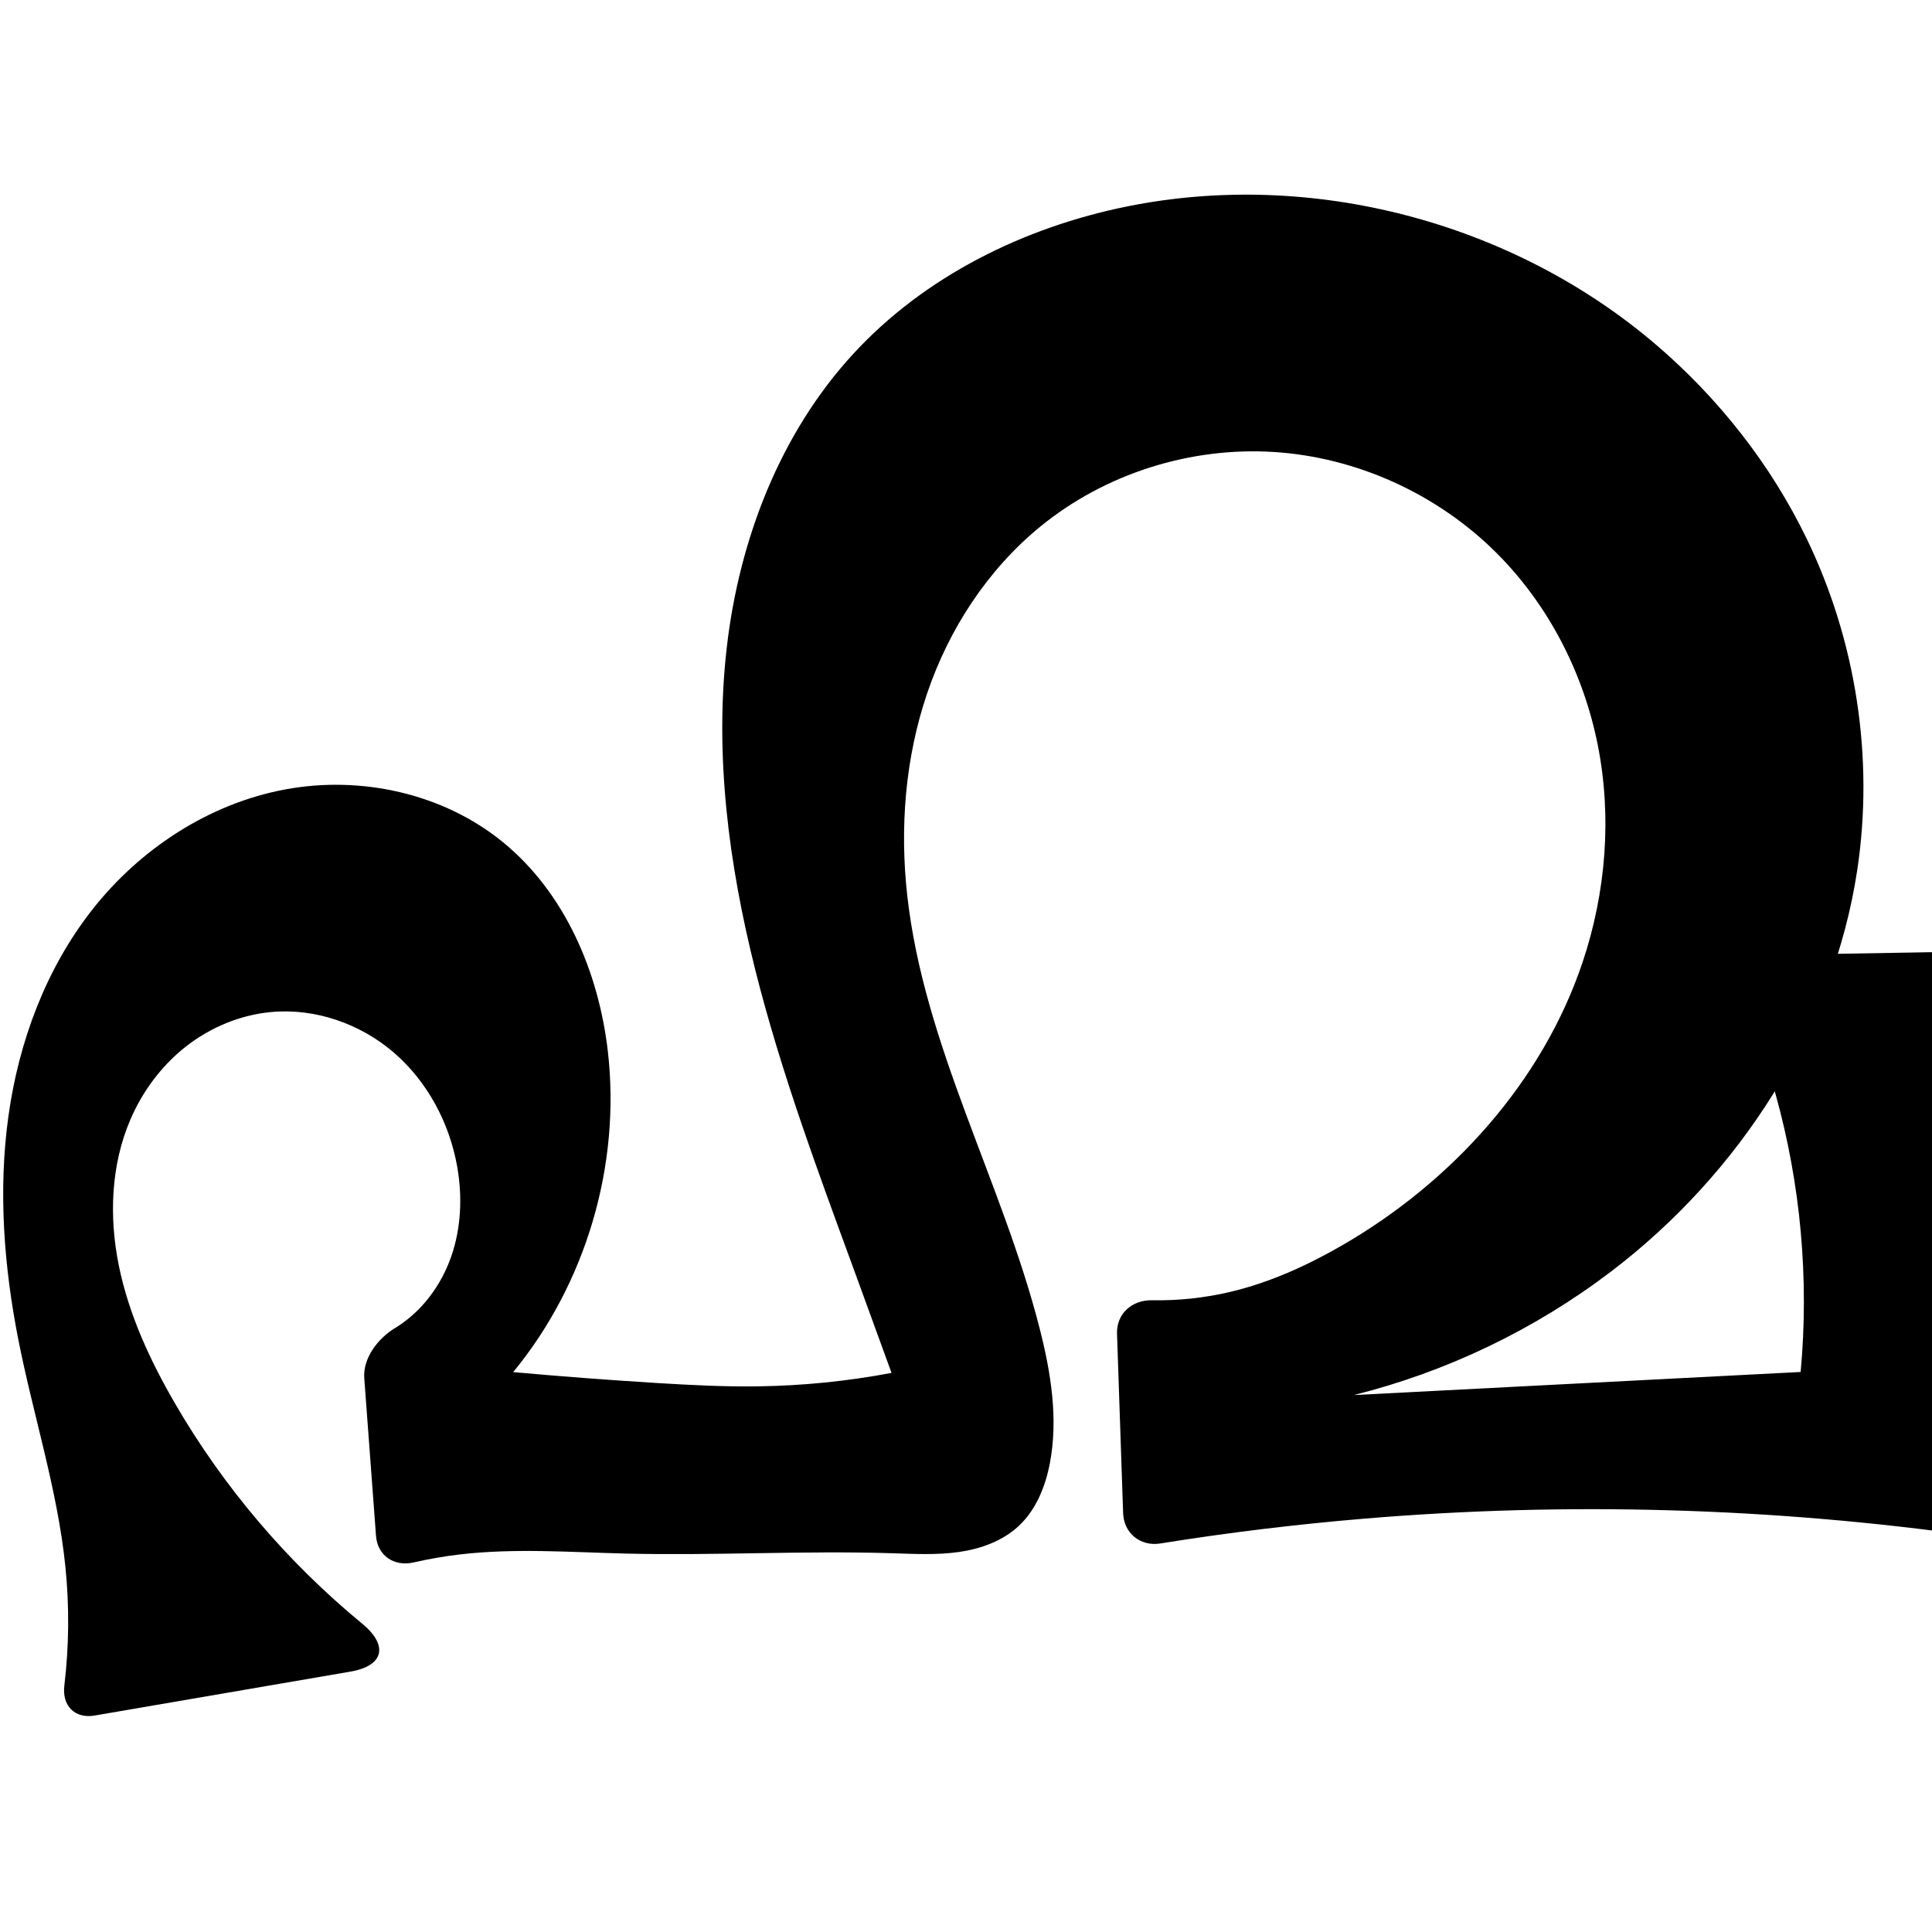
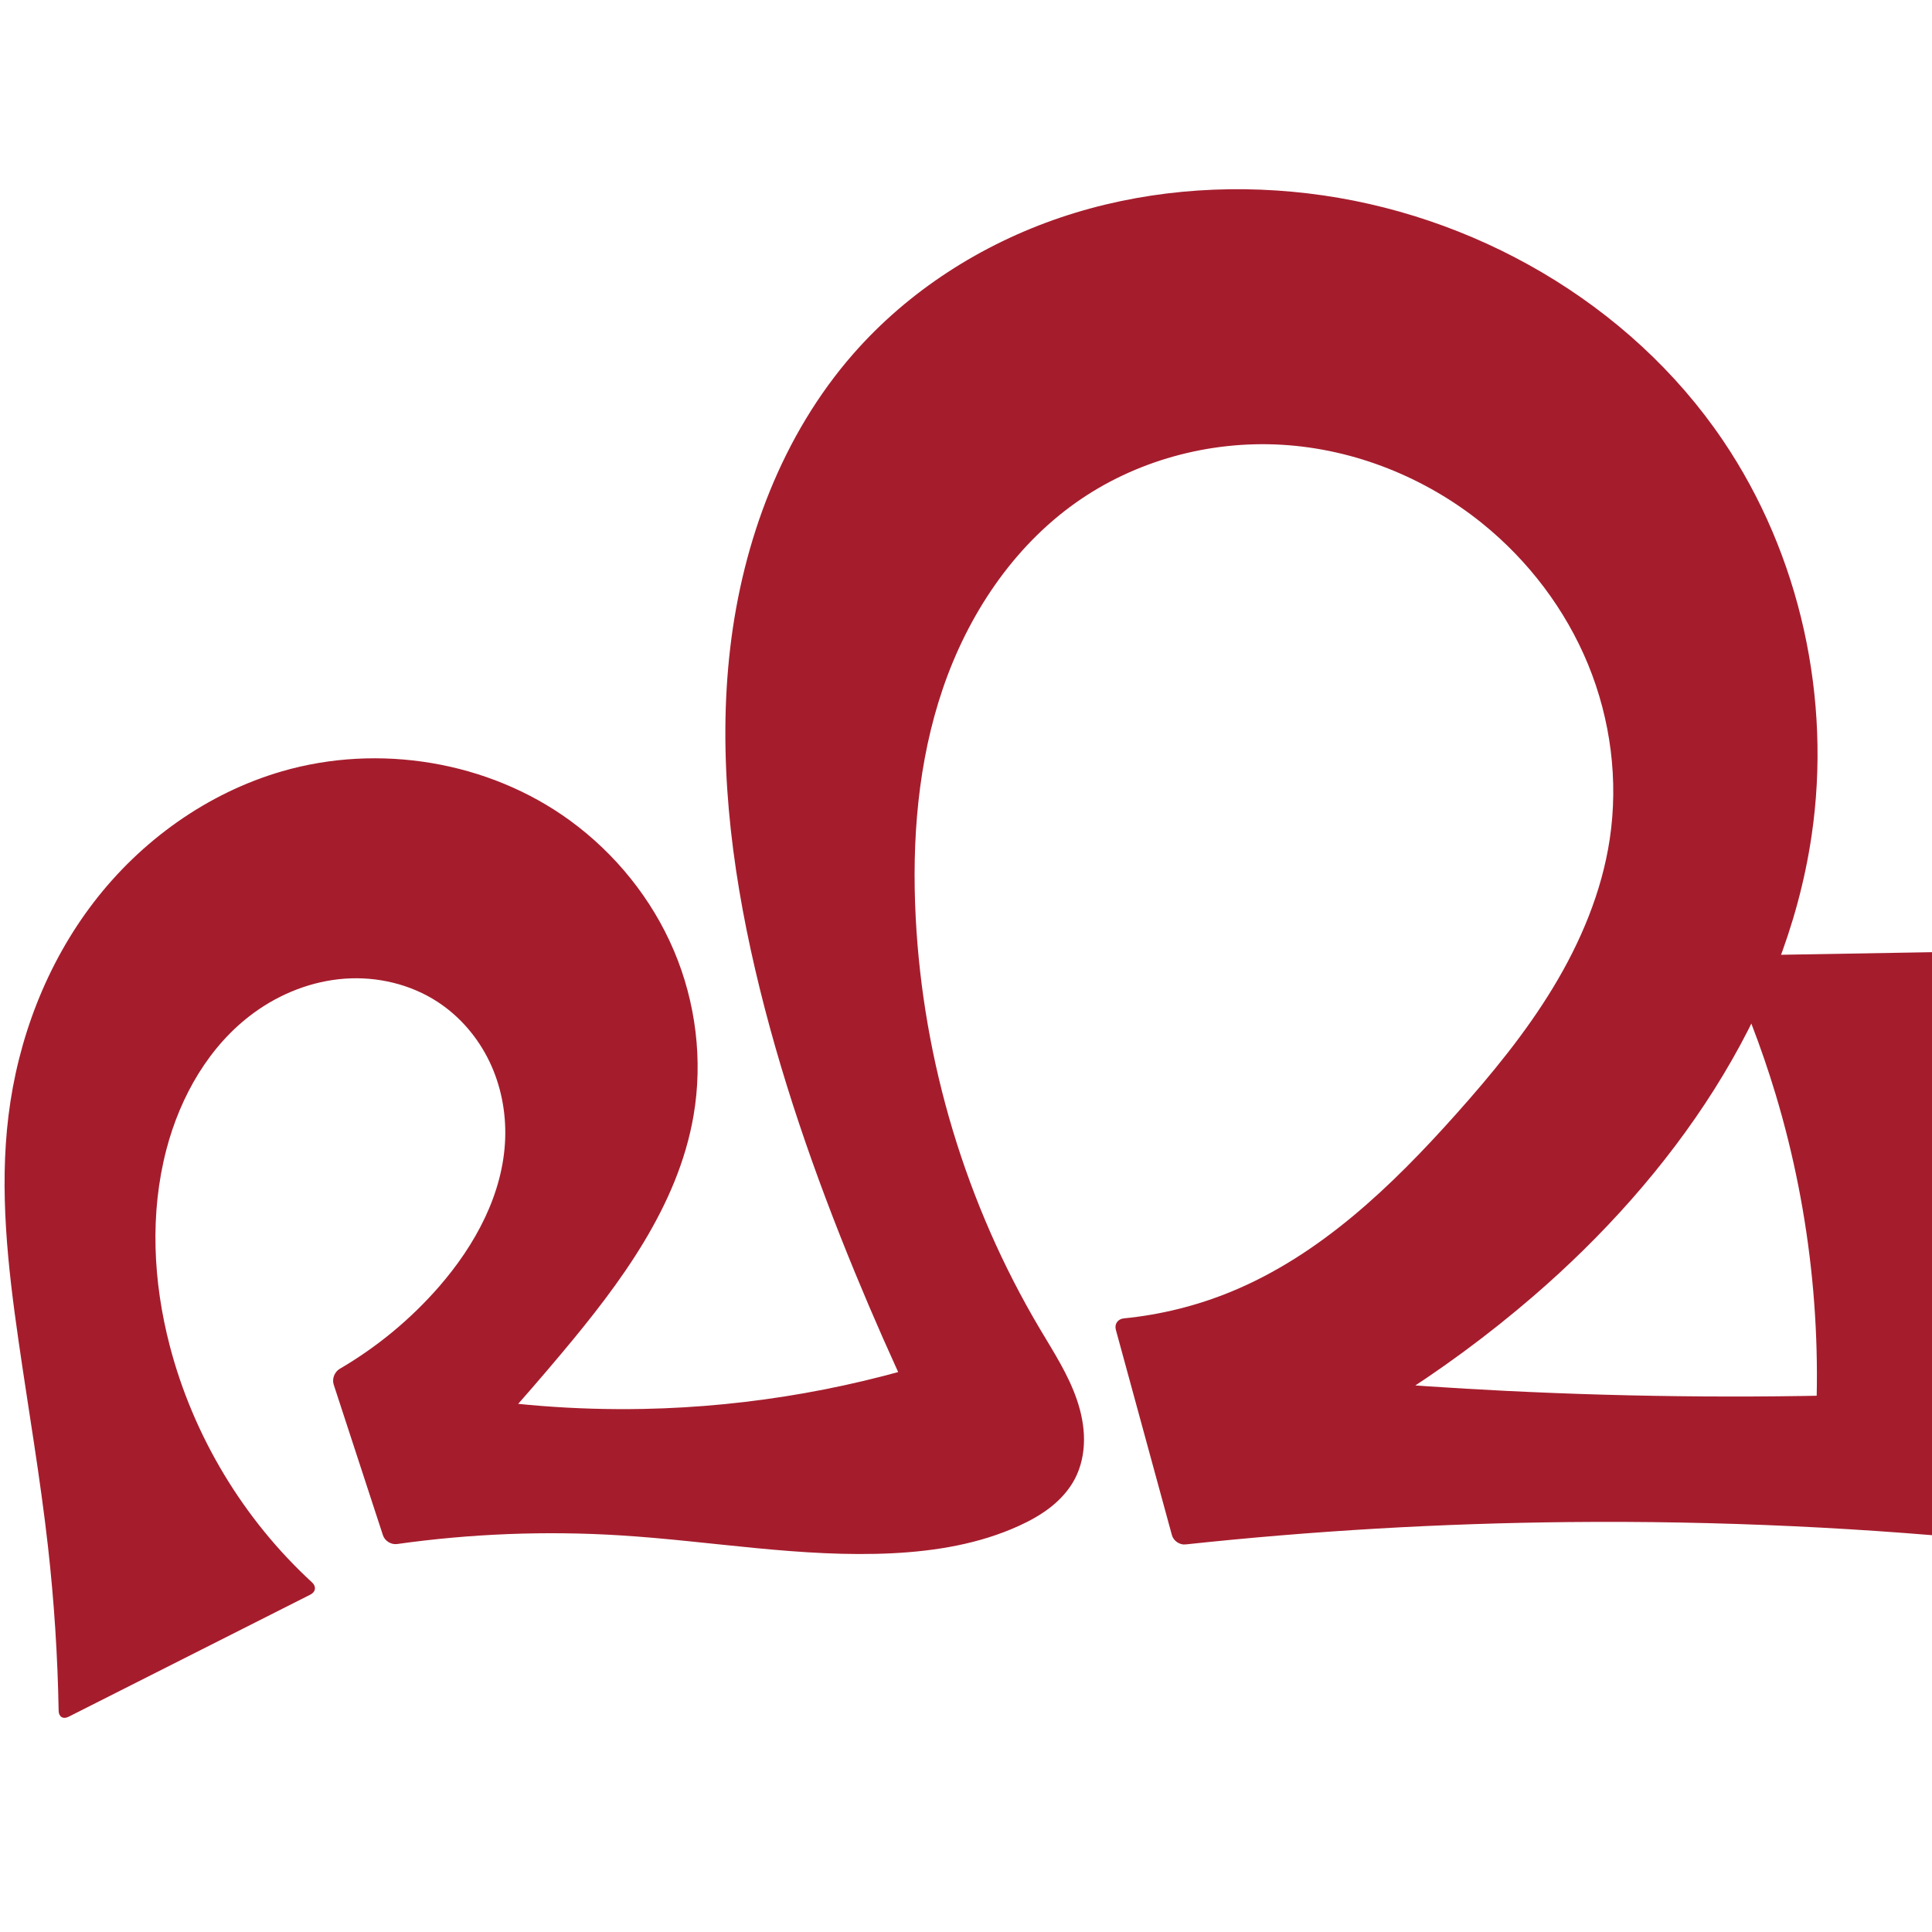
<svg xmlns="http://www.w3.org/2000/svg" xml:space="preserve" width="1000" height="1000" version="1.1" style="clip-rule:evenodd;fill-rule:evenodd;image-rendering:optimizeQuality;shape-rendering:geometricPrecision;text-rendering:geometricPrecision" viewBox="0 0 1000 1000" id="svg10">
  <defs id="defs4">
    <style type="text/css" id="style2">
   
    .fil0 {fill:#EF7F1A;fill-rule:nonzero}
   
  </style>
    <style type="text/css" id="style2-2">
   
    .fil0 {fill:#EF7F1A;fill-rule:nonzero}
   
  </style>
  </defs>
-   <path id="path856" style="clip-rule:evenodd;fill:#000000;fill-rule:nonzero;stroke:none;stroke-width:1px;stroke-linecap:butt;stroke-linejoin:miter;stroke-opacity:1;image-rendering:optimizeQuality;shape-rendering:geometricPrecision;text-rendering:geometricPrecision" d="m 538.131,687.628 c 5.807,22.778 9.695,46.654 5.277,69.742 -2.306,12.05 -7.12,24.044 -16.074,32.431 -8.365,7.835 -19.689,11.891 -31.035,13.513 -11.347,1.621 -22.876,1.005 -34.332,0.645 -45.973,-1.447 -91.994,1.286 -137.976,0.17 -28.757,-0.698 -57.641,-2.897 -86.208,0.477 -7.943,0.938 -15.835,2.306 -23.63,4.095 -10.126,2.323 -18.767,-3.423 -19.538,-13.787 l -6.073,-81.548 c -0.772,-10.364 7.061,-20.59 15.913,-25.959 0.23,-0.14 0.46,-0.281 0.688,-0.424 13.329,-8.326 23.19,-21.692 28.377,-36.527 5.187,-14.836 5.857,-31.053 3.135,-46.532 -3.976,-22.614 -15.375,-44.068 -32.762,-59.065 -17.387,-14.996 -40.792,-23.179 -63.651,-21.022 -15.948,1.505 -31.327,7.924 -43.943,17.796 -12.616,9.871 -22.479,23.124 -28.804,37.841 -10.148,23.61 -11.104,50.496 -5.973,75.677 5.131,25.181 16.064,48.851 28.952,71.083 25.172,43.422 58.212,82.255 96.963,114.146 13.68,11.258 11.374,21.852 -6.092,24.852 L 48.978,887.962 c -10.243,1.759 -16.916,-5.092 -15.681,-15.409 2.452,-20.479 2.638,-41.23 0.537,-61.749 C 29.768,771.106 17.278,732.809 9.543,693.659 2.004,655.497 -0.995,616.144 4.375,577.616 9.745,539.089 23.775,501.341 47.825,470.766 c 24.723,-31.431 60.311,-54.754 99.615,-62.125 39.304,-7.371 82.002,1.999 112.951,27.323 32.031,26.209 49.514,67.156 54.239,108.272 6.766,58.874 -11.344,120.206 -49.003,165.963 24.763,2.235 49.558,4.117 74.374,5.644 17.386,1.07 34.797,1.966 52.214,1.73 23.223,-0.314 46.418,-2.646 69.239,-6.96 -6.26,-17.292 -12.554,-34.571 -18.883,-51.839 C 423.628,607.088 404.34,555.388 390.924,501.999 377.243,447.554 369.745,390.926 376.17,335.157 c 6.425,-55.769 27.534,-110.818 65.573,-152.103 36.916,-40.067 88.18,-65.381 141.579,-76.188 95.616,-19.351 199.404,8.011 273.599,71.351 32.566,27.801 59.623,62.157 78.263,100.706 25.547,52.834 34.879,113.421 26.118,171.449 -12.436,82.367 -61.144,157.356 -127.44,207.791 -39.454,30.015 -85.06,51.908 -133.155,63.921 L 932.011,710.129 c 4.445,-48.186 0.023,-97.175 -12.979,-143.786 -5.202,-18.649 -11.766,-36.918 -19.619,-54.616 -4.215,-9.498 0.389,-17.158 10.78,-17.337 l 114.021,-1.958 c 10.391,-0.178 15.728,7.522 12.431,17.377 -6.021,18 -10.772,36.425 -14.204,55.093 -12.76,69.425 -6.771,142.166 16.863,208.66 5.114,14.387 -2.058,23.706 -17.178,21.563 -104.587,-14.819 -210.838,-17.875 -316.102,-9.065 -35.311,2.955 -70.51,7.24 -105.499,12.841 -10.262,1.643 -18.847,-5.322 -19.2,-15.708 l -3.157,-92.82 c -0.353,-10.387 7.727,-17.561 18.112,-17.367 13.761,0.257 27.556,-1.228 40.942,-4.433 20.155,-4.826 39.237,-13.479 57.192,-23.829 56.864,-32.78 103.897,-84.531 124.754,-146.765 12.08,-36.046 15.233,-75.214 7.806,-112.498 -7.427,-37.284 -25.57,-72.551 -52.5,-99.385 -30.563,-30.454 -72.335,-49.513 -115.399,-52.165 -43.064,-2.652 -87.02,11.23 -120.454,38.501 -27.362,22.319 -47.405,53.048 -58.753,86.485 -11.348,33.437 -14.19,69.487 -10.279,104.58 8.671,77.812 49.197,148.263 68.539,224.131 z" />
+   <path id="path856" style="clip-rule:evenodd;fill:#a51d2d;fill-rule:nonzero;stroke:none;stroke-width:1px;stroke-linecap:butt;stroke-linejoin:miter;stroke-opacity:1;image-rendering:optimizeQuality;shape-rendering:geometricPrecision;text-rendering:geometricPrecision" d="m 538.131,687.628 c 7.118,12.005 14.847,23.826 19.326,37.045 2.239,6.609 3.639,13.544 3.625,20.522 -0.014,6.978 -1.475,14.007 -4.699,20.196 -2.977,5.715 -7.393,10.605 -12.446,14.604 -5.053,3.998 -10.74,7.135 -16.603,9.807 -20.41,9.298 -42.967,13.029 -65.367,14.157 -47.108,2.372 -93.998,-6.351 -141.076,-9.266 -38.471,-2.382 -77.182,-0.872 -115.351,4.495 -3.083,0.434 -6.362,-1.587 -7.33,-4.546 l -25.5,-78.019 c -0.967,-2.959 0.467,-6.563 3.156,-8.133 19.279,-11.257 36.711,-25.675 51.371,-42.513 18.77,-21.558 33.288,-48.22 34.249,-76.787 0.461,-13.691 -2.257,-27.522 -8.208,-39.86 -5.951,-12.338 -15.161,-23.14 -26.614,-30.655 -14.144,-9.28 -31.485,-13.351 -48.356,-12.106 -16.871,1.244 -33.216,7.682 -46.885,17.649 -23.088,16.835 -38.081,43.147 -45.302,70.794 -8.643,33.088 -6.888,68.371 1.723,101.467 12.168,46.769 38.1,89.859 73.667,122.567 2.292,2.107 1.94,4.906 -0.839,6.31 L 35.464,888.606 c -2.779,1.404 -5.059,0.018 -5.113,-3.095 C 29.851,857.173 28.017,828.858 24.856,800.692 20.836,764.874 14.678,729.335 9.543,693.659 4.011,655.219 -0.335,616.167 4.375,577.616 9.25,537.716 24.083,498.828 48.569,466.95 73.055,435.071 107.326,410.459 145.925,399.24 c 50.133,-14.57 106.894,-5.296 149.083,25.455 23.5,17.128 42.426,40.57 53.796,67.335 11.37,26.765 15.097,56.793 10.166,85.451 -8.039,46.723 -37.698,86.548 -68.171,122.868 -19.87,23.683 -40.48,46.744 -61.791,69.14 l -1.278,-48.492 c 34.721,6.188 70.049,8.96 105.31,8.262 55.755,-1.103 111.328,-10.923 164.085,-28.992 L 472.284,726.11 C 461.825,703.915 451.916,681.461 442.57,658.775 421.589,607.845 403.417,555.645 390.924,501.999 378.237,447.517 371.453,391.085 377.943,335.523 c 6.49,-55.562 26.929,-110.399 63.8,-152.469 28.503,-32.523 66.19,-56.617 107.159,-70.46 40.97,-13.843 85.12,-17.572 128.067,-12.5 85.338,10.079 166.63,56.661 214.799,127.822 40.105,59.248 56.35,133.889 45.904,204.668 -13.843,93.795 -72.164,176.381 -143.971,238.291 -46.953,40.481 -100.185,73.664 -157.204,97.996 l -17.093,-62.381 c 53.086,6.272 106.385,10.745 159.775,13.409 68.432,3.414 137.013,3.855 205.484,1.321 l -46.522,38.784 c 6.232,-64.977 -0.297,-131.154 -19.107,-193.66 -7.382,-24.532 -16.636,-48.501 -27.654,-71.629 l 146.013,-2.508 c 3.113,-0.053 4.721,2.255 3.638,5.174 -8.134,21.913 -14.362,44.533 -18.588,67.522 -14.087,76.643 -5.323,157.329 24.807,229.189 1.204,2.871 -0.293,4.915 -3.389,4.593 -77.043,-8 -154.539,-11.63 -231.992,-10.865 -66.204,0.654 -132.376,4.518 -198.206,11.573 -3.096,0.332 -6.269,-1.826 -7.089,-4.83 L 577.562,688.293 c -0.82,-3.003 1.035,-5.603 4.133,-5.907 19.05,-1.866 37.825,-6.532 55.528,-13.813 46.081,-18.952 83.143,-54.609 116.323,-91.78 18.374,-20.584 36.009,-41.986 50.306,-65.585 14.297,-23.599 25.226,-49.541 29.338,-76.824 4.585,-30.417 0.482,-62.023 -11.206,-90.476 -11.688,-28.454 -30.879,-53.713 -54.812,-73.037 -29.326,-23.679 -65.956,-38.419 -103.582,-40.655 -37.626,-2.236 -76.049,8.212 -106.8,30.008 -32.683,23.166 -55.842,58.25 -68.768,96.168 -12.926,37.918 -16.122,78.617 -14.048,118.624 3.87,74.653 26.032,148.312 64.156,212.613 z" />
  <g style="clip-rule:evenodd;fill-rule:evenodd;image-rendering:optimizeQuality;shape-rendering:geometricPrecision;text-rendering:geometricPrecision" id="g872" transform="translate(954.9681)" />
</svg>
